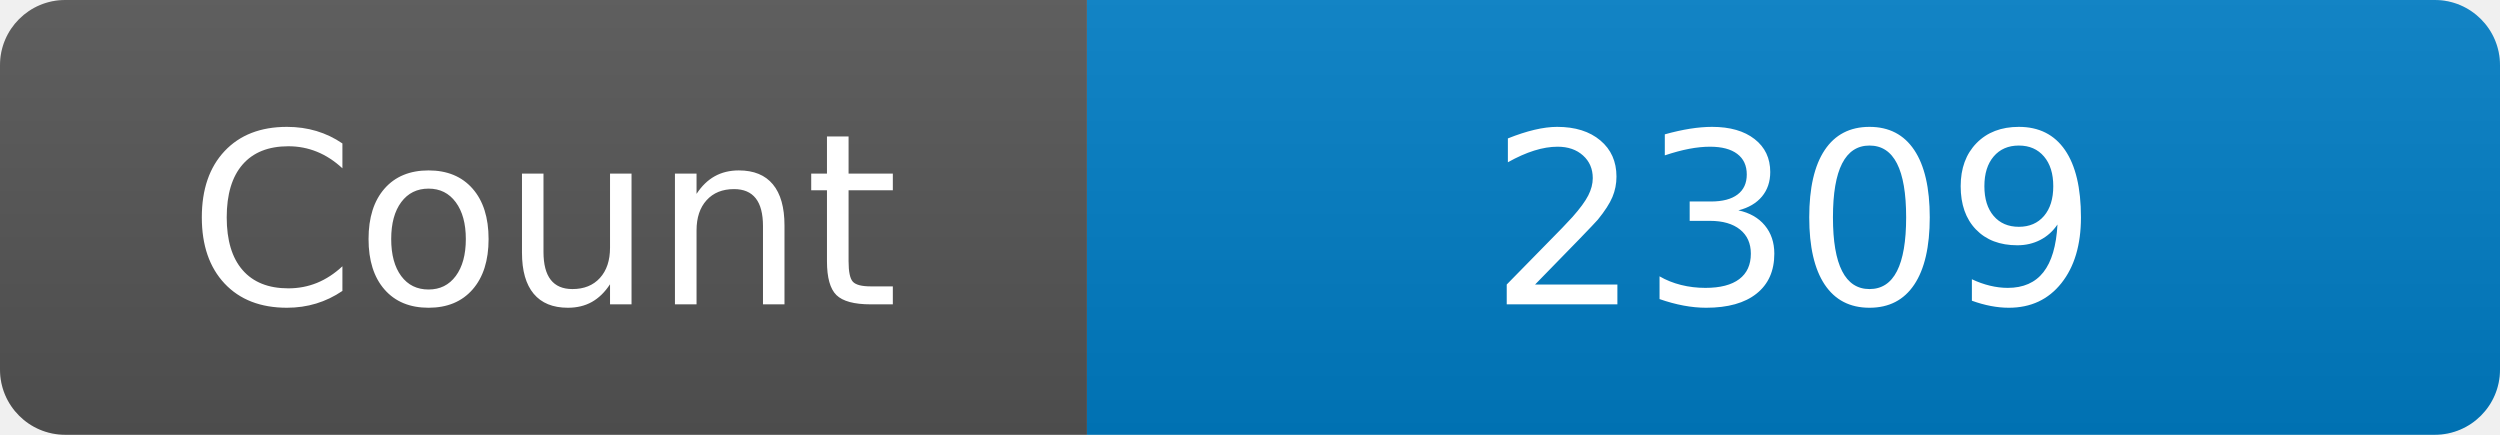
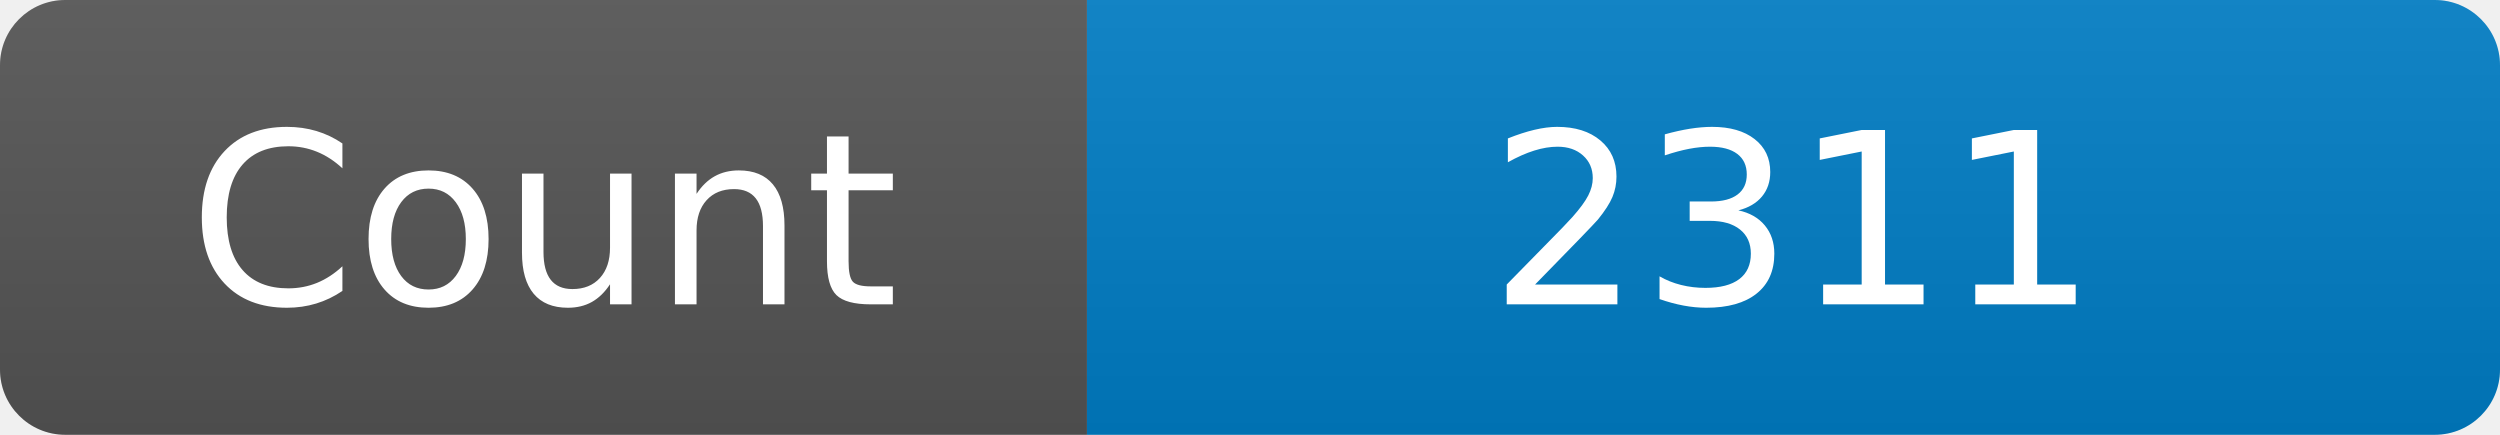
<svg xmlns="http://www.w3.org/2000/svg" width="115" height="20" role="img" aria-label="Maintained?: yes">
  <linearGradient id="s" x2="0" y2="100%">
    <stop offset="0" stop-color="#bbb" stop-opacity=".1" />
    <stop offset="1" stop-opacity=".1" />
  </linearGradient>
  <clipPath id="r">
    <rect width="115" height="20" rx="3" fill="#fff" />
  </clipPath>
  <g clip-path="url(#r)">
    <rect width="50" height="20" fill="#555" />
    <rect x="50" width="160" height="20" fill="#007ec6" />
    <rect width="115" height="20" fill="url(#s)" />
  </g>
  <g fill="#fff" text-anchor="middle" font-family="Verdana,Geneva,DejaVu Sans,sans-serif" font-size="110">
    <text x="250" y="140" transform="scale(.1)" fill="#fff">Count</text>
-     <text x="825" y="140" transform="scale(.1)" fill="#fff">2309</text>
+     <text x="825" y="140" transform="scale(.1)" fill="#fff">2311</text>
  </g>
</svg>
